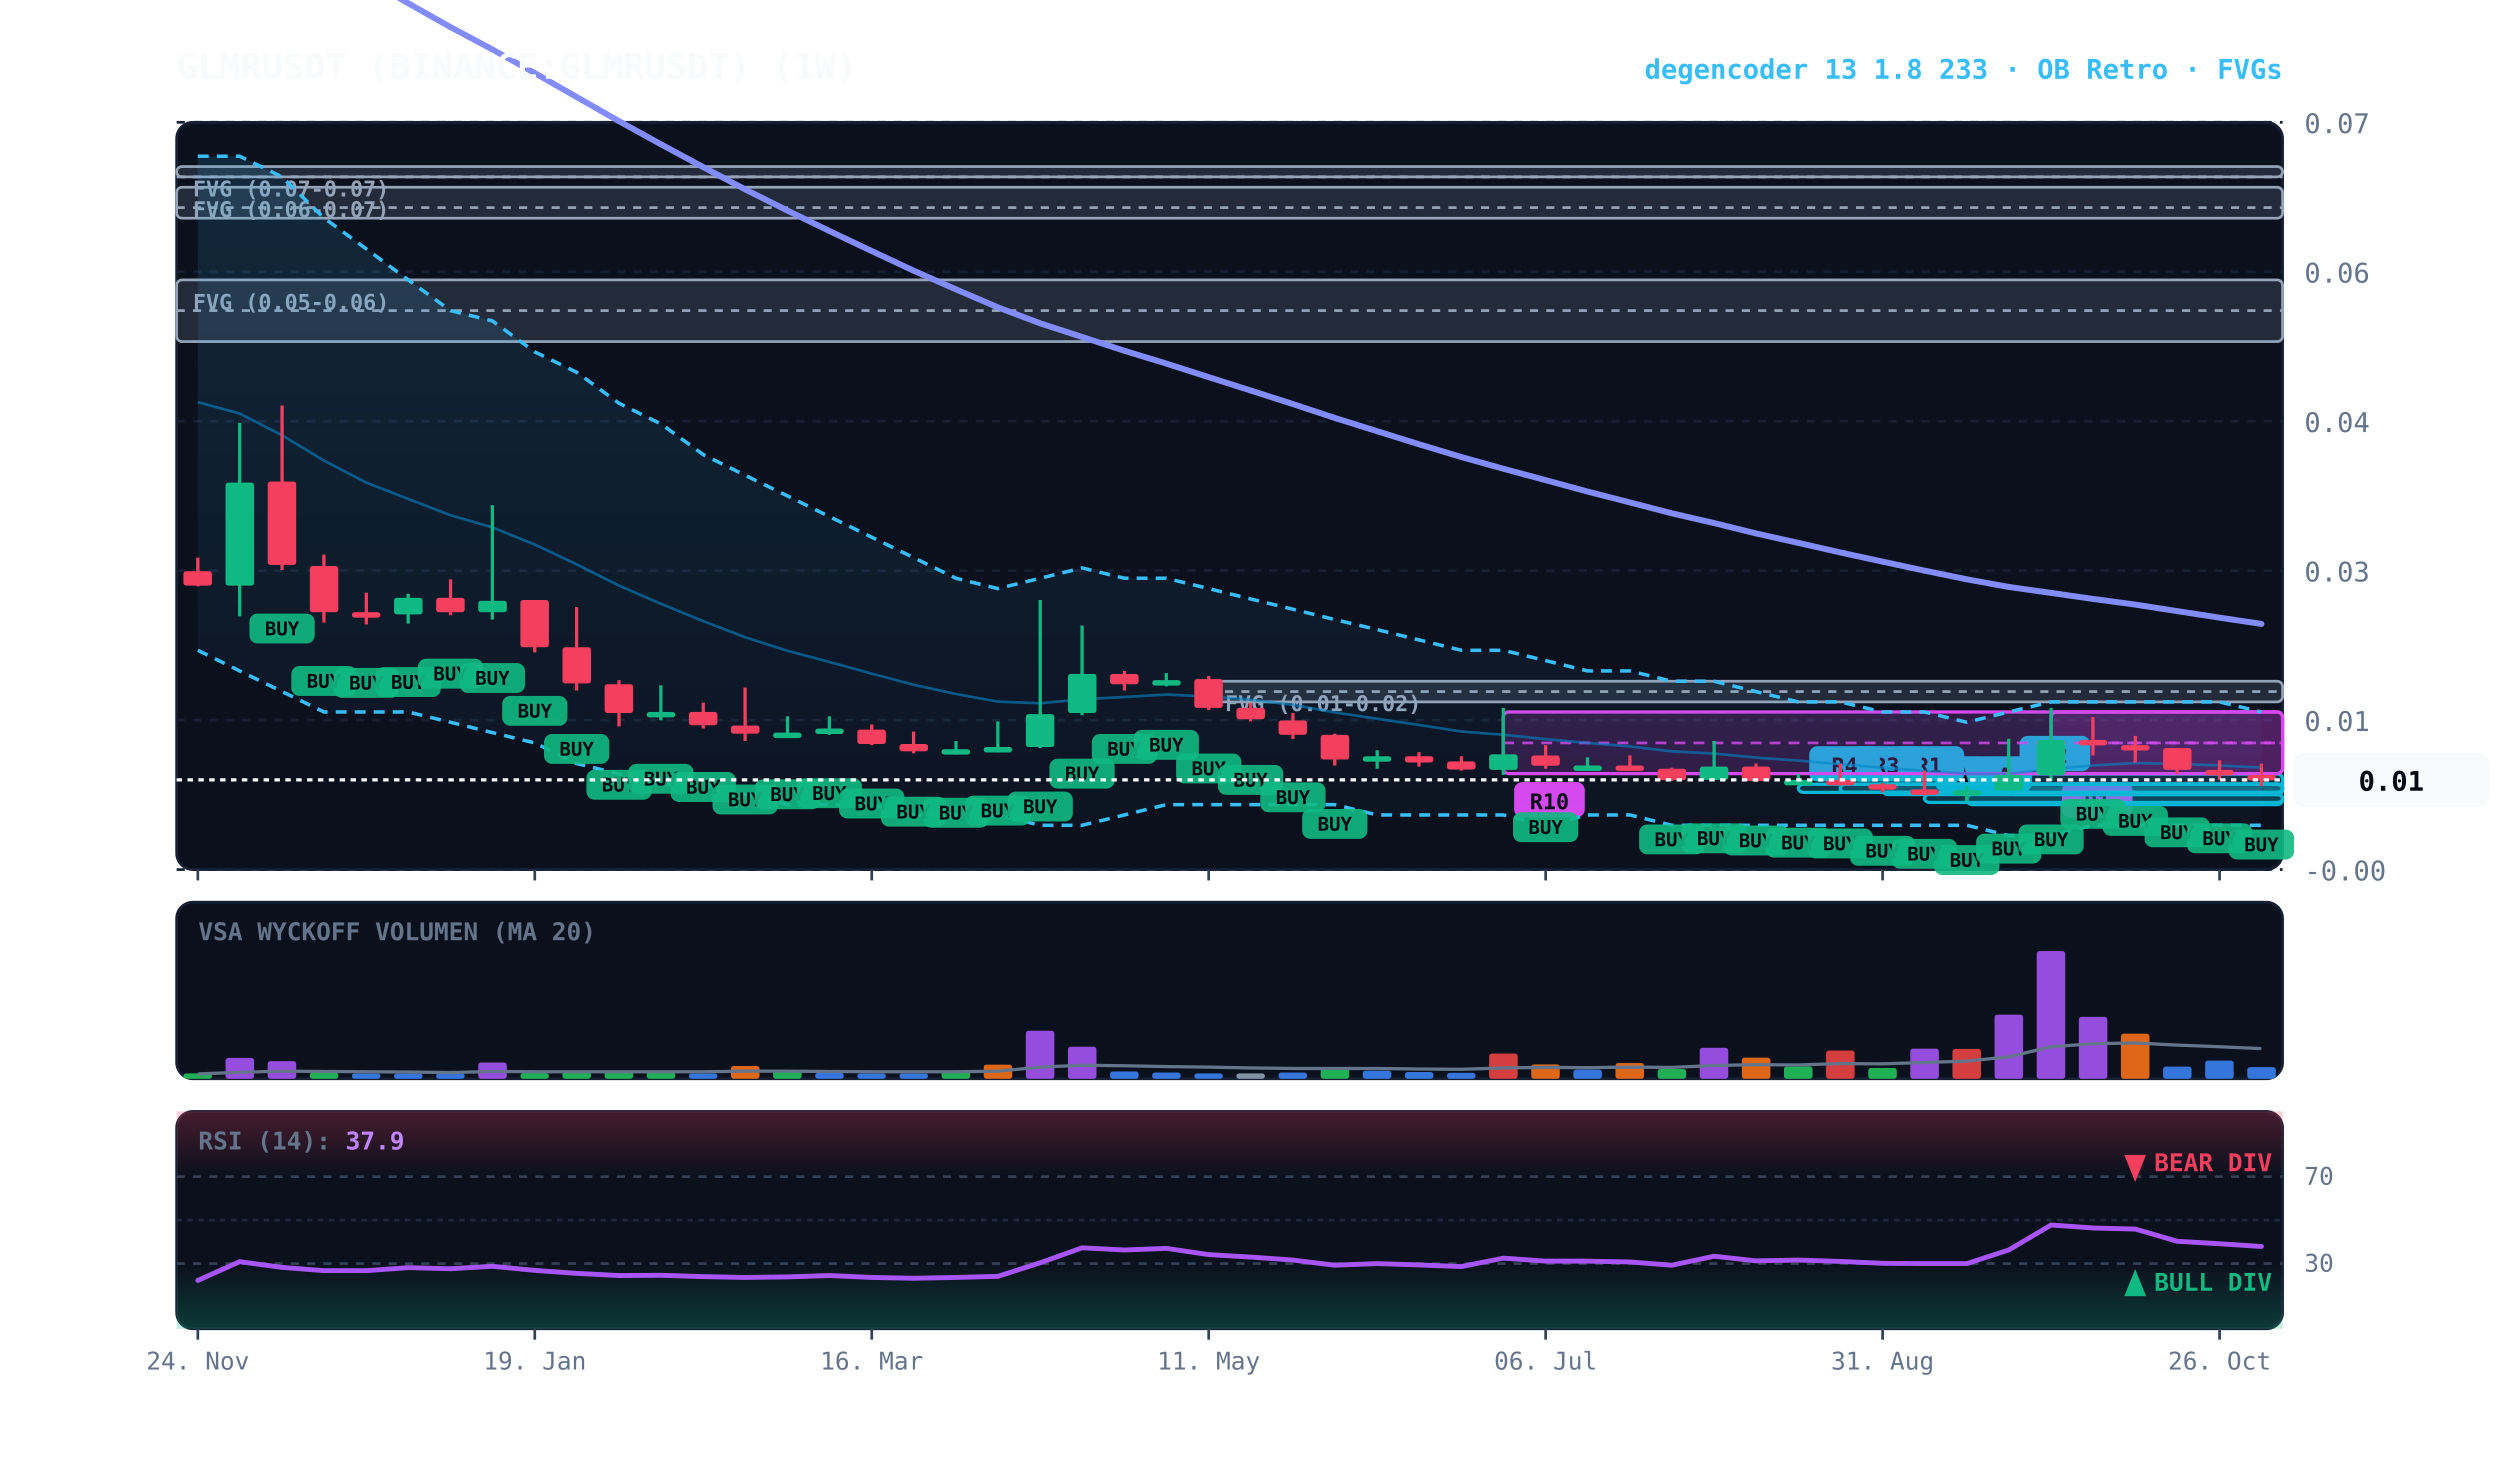
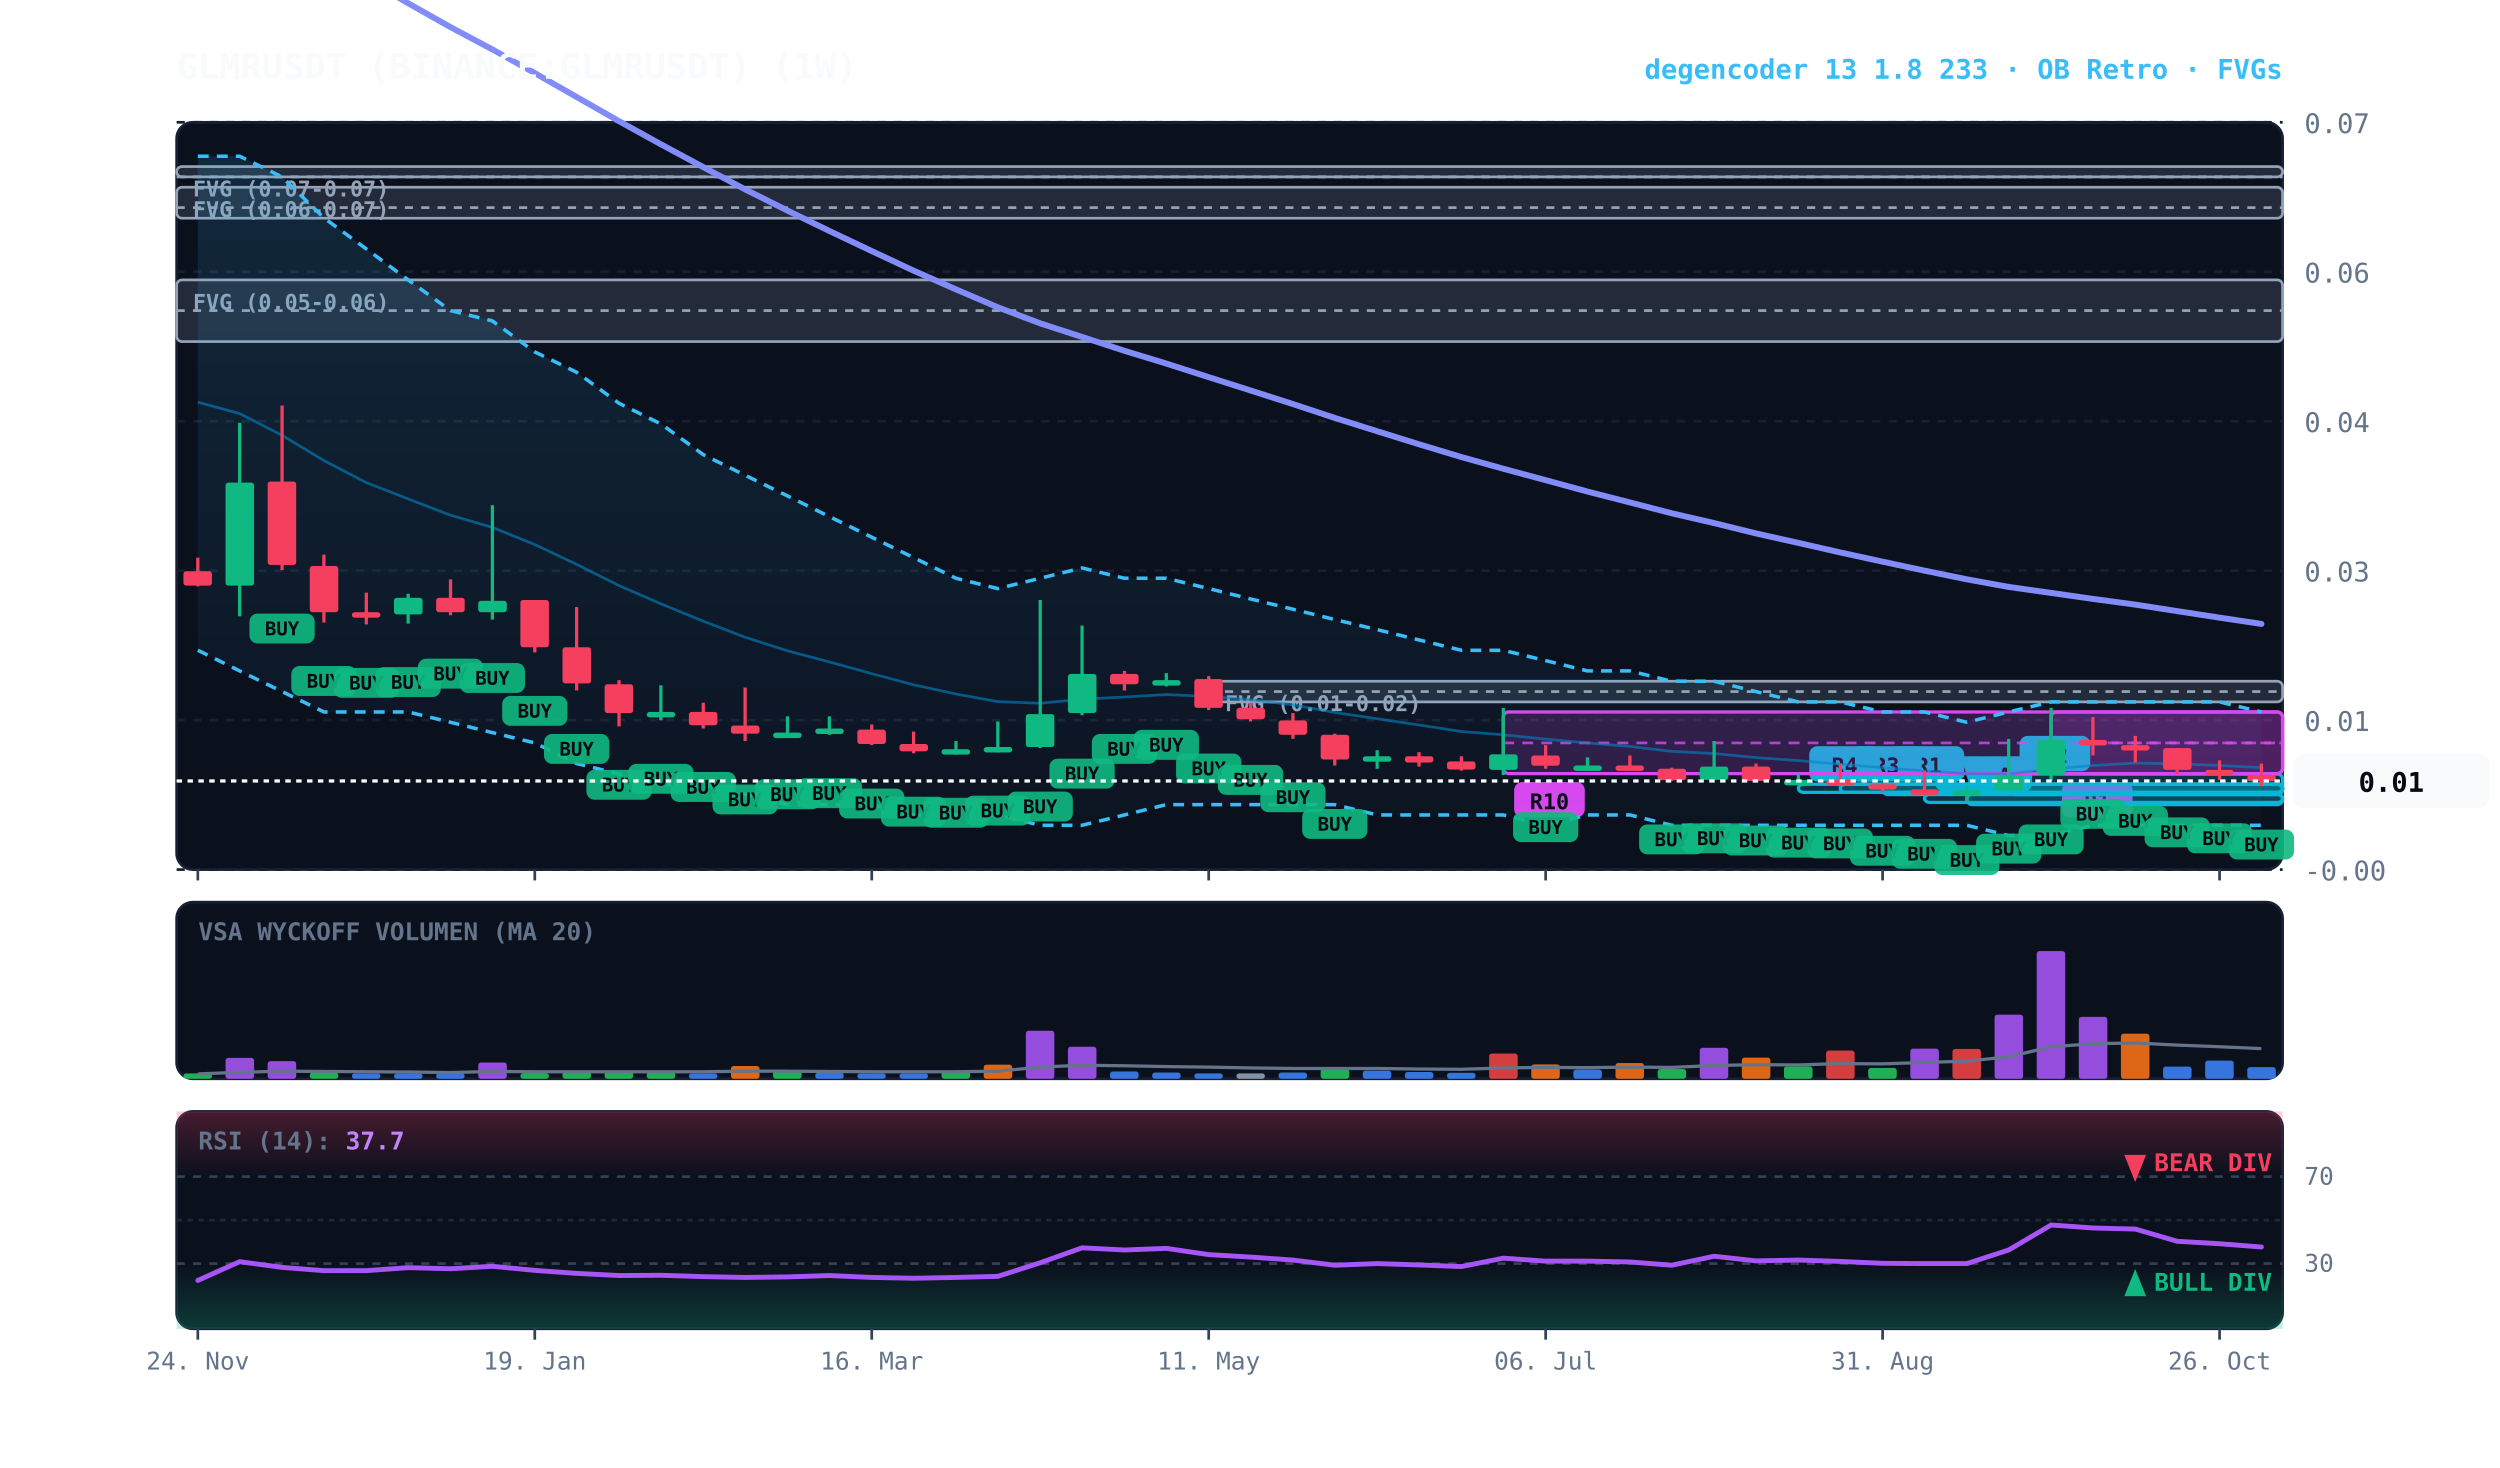
<svg xmlns="http://www.w3.org/2000/svg" viewBox="0 0 920 540" width="100%" height="100%" style="background:#070a13; font-family:'JetBrains Mono', monospace;">
  <defs>
    <linearGradient id="cloud-grad" x1="0%" y1="0%" x2="0%" y2="100%">
      <stop offset="0%" stop-color="#38bdf8" stop-opacity="0.14" />
      <stop offset="100%" stop-color="#38bdf8" stop-opacity="0.02" />
    </linearGradient>
    <linearGradient id="rsi-overbought" x1="0%" y1="0%" x2="0%" y2="100%">
      <stop offset="0%" stop-color="#f43f5e" stop-opacity="0.25" />
      <stop offset="100%" stop-color="#f43f5e" stop-opacity="0.0" />
    </linearGradient>
    <linearGradient id="rsi-oversold" x1="0%" y1="0%" x2="0%" y2="100%">
      <stop offset="0%" stop-color="#10b981" stop-opacity="0.0" />
      <stop offset="100%" stop-color="#10b981" stop-opacity="0.25" />
    </linearGradient>
  </defs>
  <rect x="65" y="45" width="775" height="275" fill="#0b101d" rx="6" stroke="#172033" stroke-width="1" />
  <rect x="65" y="332" width="775" height="65" fill="#0b101d" rx="6" stroke="#172033" stroke-width="1" />
  <rect x="65" y="409" width="775" height="80" fill="#0b101d" rx="6" stroke="#172033" stroke-width="1" />
  <line x1="65" y1="320.0" x2="840" y2="320.0" stroke="#172033" stroke-dasharray="3,3" stroke-width="1" />
  <text x="848" y="324.0" fill="#64748b" font-size="10" text-anchor="start">-0.00</text>
  <line x1="65" y1="265.0" x2="840" y2="265.0" stroke="#172033" stroke-dasharray="3,3" stroke-width="1" />
  <text x="848" y="269.0" fill="#64748b" font-size="10" text-anchor="start">0.01</text>
  <line x1="65" y1="210.0" x2="840" y2="210.0" stroke="#172033" stroke-dasharray="3,3" stroke-width="1" />
  <text x="848" y="214.0" fill="#64748b" font-size="10" text-anchor="start">0.03</text>
  <line x1="65" y1="155.0" x2="840" y2="155.0" stroke="#172033" stroke-dasharray="3,3" stroke-width="1" />
  <text x="848" y="159.0" fill="#64748b" font-size="10" text-anchor="start">0.04</text>
  <line x1="65" y1="100.0" x2="840" y2="100.0" stroke="#172033" stroke-dasharray="3,3" stroke-width="1" />
  <text x="848" y="104.0" fill="#64748b" font-size="10" text-anchor="start">0.06</text>
  <line x1="65" y1="45.0" x2="840" y2="45.0" stroke="#172033" stroke-dasharray="3,3" stroke-width="1" />
  <text x="848" y="49.0" fill="#64748b" font-size="10" text-anchor="start">0.07</text>
  <rect x="444.8" y="250.7" width="395.2" height="7.6" fill="rgba(148, 163, 184, 0.18)" stroke="#94a3b8" stroke-width="1" rx="2" />
  <line x1="444.8" y1="254.5" x2="840" y2="254.5" stroke="#94a3b8" stroke-dasharray="3,3" stroke-width="1" />
  <text x="450.8" y="261.7" fill="#94a3b8" font-size="8" font-weight="bold">FVG (0.01-0.02)</text>
  <rect x="65.0" y="103.0" width="775.0" height="22.7" fill="rgba(148, 163, 184, 0.18)" stroke="#94a3b8" stroke-width="1" rx="2" />
  <line x1="65.0" y1="114.3" x2="840" y2="114.3" stroke="#94a3b8" stroke-dasharray="3,3" stroke-width="1" />
  <text x="71.0" y="114.0" fill="#94a3b8" font-size="8" font-weight="bold">FVG (0.05-0.06)</text>
  <rect x="65.0" y="68.9" width="775.0" height="11.4" fill="rgba(148, 163, 184, 0.18)" stroke="#94a3b8" stroke-width="1" rx="2" />
  <line x1="65.0" y1="76.4" x2="840" y2="76.4" stroke="#94a3b8" stroke-dasharray="3,3" stroke-width="1" />
  <text x="71.0" y="79.9" fill="#94a3b8" font-size="8" font-weight="bold">FVG (0.06-0.07)</text>
  <rect x="65.0" y="61.3" width="775.0" height="3.8" fill="rgba(148, 163, 184, 0.18)" stroke="#94a3b8" stroke-width="1" rx="2" />
  <line x1="65.0" y1="65.1" x2="840" y2="65.1" stroke="#94a3b8" stroke-dasharray="3,3" stroke-width="1" />
  <text x="71.0" y="72.3" fill="#94a3b8" font-size="8" font-weight="bold">FVG (0.07-0.07)</text>
  <rect x="754.8" y="262.0" width="85.2" height="22.7" fill="rgba(217, 70, 239, 0.18)" stroke="#d946ef" stroke-width="1.2" rx="2" />
  <line x1="754.8" y1="273.4" x2="840" y2="273.4" stroke="#d946ef" stroke-dasharray="4,3" stroke-width="1.0" opacity="0.8" />
  <rect x="758.8" y="287.8" width="26" height="13" fill="#d946ef" rx="3" />
  <text x="771.8" y="297.8" fill="#070a13" font-size="8" font-weight="bold" text-anchor="middle">R1</text>
  <rect x="739.2" y="284.8" width="100.8" height="7.6" fill="rgba(6, 182, 212, 0.18)" stroke="#06b6d4" stroke-width="1.2" rx="2" />
  <line x1="739.2" y1="288.6" x2="840" y2="288.6" stroke="#06b6d4" stroke-dasharray="4,3" stroke-width="1.0" opacity="0.8" />
  <rect x="743.2" y="270.8" width="26" height="13" fill="#06b6d4" rx="3" />
  <text x="756.2" y="280.8" fill="#070a13" font-size="8" font-weight="bold" text-anchor="middle">R2</text>
  <rect x="723.8" y="292.3" width="116.2" height="3.8" fill="rgba(6, 182, 212, 0.18)" stroke="#06b6d4" stroke-width="1.2" rx="2" />
  <line x1="723.8" y1="292.3" x2="840" y2="292.3" stroke="#06b6d4" stroke-dasharray="4,3" stroke-width="1.0" opacity="0.8" />
  <rect x="727.8" y="278.3" width="20" height="13" fill="#06b6d4" rx="3" />
  <text x="737.8" y="288.3" fill="#070a13" font-size="8" font-weight="bold" text-anchor="middle">A</text>
  <rect x="708.2" y="292.3" width="131.8" height="3.0" fill="rgba(6, 182, 212, 0.18)" stroke="#06b6d4" stroke-width="1.2" rx="2" />
  <line x1="708.2" y1="292.3" x2="840" y2="292.3" stroke="#06b6d4" stroke-dasharray="4,3" stroke-width="1.0" opacity="0.8" />
  <rect x="712.2" y="278.3" width="20" height="13" fill="#06b6d4" rx="3" />
  <text x="722.2" y="288.3" fill="#070a13" font-size="8" font-weight="bold" text-anchor="middle">A</text>
  <rect x="692.8" y="288.6" width="147.2" height="3.8" fill="rgba(6, 182, 212, 0.18)" stroke="#06b6d4" stroke-width="1.2" rx="2" />
  <line x1="692.8" y1="288.6" x2="840" y2="288.6" stroke="#06b6d4" stroke-dasharray="4,3" stroke-width="1.0" opacity="0.8" />
  <rect x="696.8" y="274.6" width="26" height="13" fill="#06b6d4" rx="3" />
  <text x="709.8" y="284.6" fill="#070a13" font-size="8" font-weight="bold" text-anchor="middle">R1</text>
  <rect x="677.2" y="288.6" width="162.8" height="3.0" fill="rgba(6, 182, 212, 0.18)" stroke="#06b6d4" stroke-width="1.2" rx="2" />
  <line x1="677.2" y1="288.6" x2="840" y2="288.6" stroke="#06b6d4" stroke-dasharray="4,3" stroke-width="1.0" opacity="0.8" />
  <rect x="681.2" y="274.6" width="26" height="13" fill="#06b6d4" rx="3" />
  <text x="694.2" y="284.6" fill="#070a13" font-size="8" font-weight="bold" text-anchor="middle">R3</text>
  <rect x="661.8" y="288.6" width="178.2" height="3.0" fill="rgba(6, 182, 212, 0.18)" stroke="#06b6d4" stroke-width="1.2" rx="2" />
  <line x1="661.8" y1="288.6" x2="840" y2="288.6" stroke="#06b6d4" stroke-dasharray="4,3" stroke-width="1.0" opacity="0.8" />
  <rect x="665.8" y="274.6" width="26" height="13" fill="#06b6d4" rx="3" />
  <text x="678.8" y="284.6" fill="#070a13" font-size="8" font-weight="bold" text-anchor="middle">R4</text>
  <rect x="553.2" y="262.0" width="286.8" height="22.7" fill="rgba(217, 70, 239, 0.18)" stroke="#d946ef" stroke-width="1.2" rx="2" />
  <line x1="553.2" y1="273.4" x2="840" y2="273.4" stroke="#d946ef" stroke-dasharray="4,3" stroke-width="1.0" opacity="0.8" />
  <rect x="557.2" y="287.8" width="26" height="13" fill="#d946ef" rx="3" />
  <text x="570.2" y="297.8" fill="#070a13" font-size="8" font-weight="bold" text-anchor="middle">R10</text>
  <polygon points="72.8,57.5 88.2,57.5 103.8,65.1 119.2,80.2 134.8,91.6 150.2,103.0 165.8,114.3 181.2,118.1 196.8,129.5 212.2,137.0 227.8,148.4 243.2,156.0 258.8,167.3 274.2,174.9 289.8,182.5 305.2,190.1 320.8,197.7 336.2,205.2 351.8,212.8 367.2,216.6 382.8,212.8 398.2,209.0 413.8,212.8 429.2,212.8 444.8,216.6 460.2,220.4 475.8,224.2 491.2,228.0 506.8,231.7 522.2,235.5 537.8,239.3 553.2,239.3 568.8,243.1 584.2,246.9 599.8,246.9 615.2,250.7 630.8,250.7 646.2,254.5 661.8,258.3 677.2,258.3 692.8,262.0 708.2,262.0 723.8,265.8 739.2,262.0 754.8,258.3 770.2,258.3 785.8,258.3 801.2,258.3 816.8,258.3 832.2,262.0 832.2,303.7 816.8,303.7 801.2,303.7 785.8,303.7 770.2,303.7 754.8,307.5 739.2,307.5 723.8,303.7 708.2,303.7 692.8,303.7 677.2,303.7 661.8,303.7 646.2,303.7 630.8,303.7 615.2,303.7 599.8,299.9 584.2,299.9 568.8,303.7 553.2,299.9 537.8,299.9 522.2,299.9 506.8,299.9 491.2,296.1 475.8,296.1 460.2,296.1 444.8,296.1 429.2,296.1 413.8,299.9 398.2,303.7 382.8,303.7 367.2,299.9 351.8,299.9 336.2,299.9 320.8,296.1 305.2,296.1 289.8,296.1 274.2,292.3 258.8,288.6 243.2,288.6 227.8,284.8 212.2,281.0 196.8,273.4 181.2,269.6 165.8,265.8 150.2,262.0 134.8,262.0 119.2,262.0 103.8,254.5 88.2,246.9 72.8,239.3" fill="url(#cloud-grad)" />
  <polyline points="72.8,57.5 88.2,57.5 103.8,65.1 119.2,80.2 134.8,91.6 150.2,103.0 165.8,114.3 181.2,118.1 196.8,129.5 212.2,137.0 227.8,148.4 243.2,156.0 258.8,167.3 274.2,174.9 289.8,182.5 305.2,190.1 320.8,197.7 336.2,205.2 351.8,212.8 367.2,216.6 382.8,212.8 398.2,209.0 413.8,212.8 429.2,212.8 444.8,216.6 460.2,220.4 475.8,224.2 491.2,228.0 506.8,231.7 522.2,235.5 537.8,239.3 553.2,239.3 568.8,243.1 584.2,246.9 599.8,246.9 615.2,250.7 630.8,250.7 646.2,254.5 661.8,258.3 677.2,258.3 692.8,262.0 708.2,262.0 723.8,265.8 739.2,262.0 754.8,258.3 770.2,258.3 785.8,258.3 801.2,258.3 816.8,258.3 832.2,262.0" fill="none" stroke="#38bdf8" stroke-width="1.3" stroke-dasharray="4,3" />
  <polyline points="72.8,239.3 88.2,246.9 103.8,254.5 119.2,262.0 134.8,262.0 150.2,262.0 165.8,265.8 181.2,269.6 196.8,273.4 212.2,281.0 227.8,284.8 243.2,288.6 258.8,288.6 274.2,292.3 289.8,296.1 305.2,296.1 320.8,296.1 336.2,299.9 351.8,299.9 367.2,299.9 382.8,303.7 398.2,303.7 413.8,299.9 429.2,296.1 444.8,296.1 460.2,296.1 475.8,296.1 491.2,296.1 506.8,299.9 522.2,299.9 537.8,299.9 553.2,299.9 568.8,303.7 584.2,299.9 599.8,299.9 615.2,303.7 630.8,303.7 646.2,303.7 661.8,303.7 677.2,303.7 692.8,303.7 708.2,303.7 723.8,303.7 739.2,307.5 754.8,307.5 770.2,303.7 785.8,303.7 801.2,303.7 816.8,303.7 832.2,303.7" fill="none" stroke="#38bdf8" stroke-width="1.3" stroke-dasharray="4,3" />
  <polyline points="72.8,148.0 88.2,152.2 103.8,160.2 119.2,169.5 134.8,177.6 150.2,183.6 165.8,189.6 181.2,194.1 196.8,200.4 212.2,207.7 227.8,215.5 243.2,222.2 258.8,228.6 274.2,234.5 289.8,239.5 305.2,243.6 320.8,247.9 336.2,252.0 351.8,255.4 367.2,258.2 382.8,258.8 398.2,257.3 413.8,256.5 429.2,255.6 444.8,256.3 460.2,257.5 475.8,259.4 491.2,262.2 506.8,264.5 522.2,266.8 537.8,269.2 553.2,270.4 568.8,272.0 584.2,273.4 599.8,274.7 615.2,276.5 630.8,277.3 646.2,278.8 661.8,279.9 677.2,281.2 692.8,282.5 708.2,283.7 723.8,284.7 739.2,284.8 754.8,283.0 770.2,281.7 785.8,280.8 801.2,281.1 816.8,281.7 832.2,282.5" fill="none" stroke="#0284c7" stroke-width="1.0" stroke-opacity="0.6" />
  <polyline points="72.8,-45.5 88.2,-36.8 103.8,-27.2 119.2,-17.3 134.8,-7.8 150.2,1.2 165.8,10.0 181.2,18.2 196.8,26.9 212.2,35.7 227.8,44.6 243.2,53.1 258.8,61.5 274.2,69.7 289.8,77.5 305.2,85.0 320.8,92.4 336.2,99.6 351.8,106.5 367.2,113.1 382.8,119.0 398.2,124.0 413.8,129.1 429.2,133.8 444.8,138.8 460.2,143.7 475.8,148.7 491.2,153.8 506.8,158.7 522.2,163.5 537.8,168.2 553.2,172.5 568.8,176.7 584.2,180.9 599.8,184.9 615.2,188.9 630.8,192.5 646.2,196.3 661.8,199.8 677.2,203.3 692.8,206.7 708.2,210.0 723.8,213.2 739.2,216.0 754.8,218.2 770.2,220.4 785.8,222.5 801.2,224.9 816.8,227.3 832.2,229.6" fill="none" stroke="#818cf8" stroke-width="2.2" stroke-linecap="round" />
  <line x1="72.8" y1="205.2" x2="72.8" y2="215.8" stroke="#f43f5e" stroke-width="1.2" />
  <rect x="67.5" y="210.2" width="10.5" height="5.3" fill="#f43f5e" rx="1" />
  <line x1="88.2" y1="155.6" x2="88.2" y2="226.8" stroke="#10b981" stroke-width="1.2" />
  <rect x="83.0" y="177.6" width="10.5" height="37.9" fill="#10b981" rx="1" />
  <line x1="103.8" y1="149.2" x2="103.8" y2="209.8" stroke="#f43f5e" stroke-width="1.2" />
  <rect x="98.5" y="177.2" width="10.5" height="30.7" fill="#f43f5e" rx="1" />
  <rect x="91.8" y="225.8" width="24" height="11" fill="#10b981" rx="3" opacity="0.9" />
  <text x="103.8" y="233.8" fill="#070a13" font-size="7" font-weight="bold" text-anchor="middle">BUY</text>
  <line x1="119.2" y1="204.1" x2="119.2" y2="229.1" stroke="#f43f5e" stroke-width="1.2" />
  <rect x="114.0" y="208.3" width="10.5" height="17.0" fill="#f43f5e" rx="1" />
  <rect x="107.2" y="245.1" width="24" height="11" fill="#10b981" rx="3" opacity="0.9" />
  <text x="119.2" y="253.1" fill="#070a13" font-size="7" font-weight="bold" text-anchor="middle">BUY</text>
  <line x1="134.8" y1="218.1" x2="134.8" y2="229.8" stroke="#f43f5e" stroke-width="1.2" />
  <rect x="129.5" y="225.3" width="10.5" height="2.0" fill="#f43f5e" rx="1" />
  <rect x="122.8" y="245.8" width="24" height="11" fill="#10b981" rx="3" opacity="0.9" />
  <text x="134.8" y="253.8" fill="#070a13" font-size="7" font-weight="bold" text-anchor="middle">BUY</text>
  <line x1="150.2" y1="218.5" x2="150.2" y2="229.5" stroke="#10b981" stroke-width="1.2" />
  <rect x="145.0" y="220.0" width="10.5" height="6.1" fill="#10b981" rx="1" />
  <rect x="138.2" y="245.5" width="24" height="11" fill="#10b981" rx="3" opacity="0.9" />
  <text x="150.2" y="253.5" fill="#070a13" font-size="7" font-weight="bold" text-anchor="middle">BUY</text>
  <line x1="165.8" y1="213.2" x2="165.8" y2="226.4" stroke="#f43f5e" stroke-width="1.2" />
  <rect x="160.5" y="220.0" width="10.5" height="5.3" fill="#f43f5e" rx="1" />
  <rect x="153.8" y="242.4" width="24" height="11" fill="#10b981" rx="3" opacity="0.9" />
  <text x="165.8" y="250.4" fill="#070a13" font-size="7" font-weight="bold" text-anchor="middle">BUY</text>
  <line x1="181.2" y1="185.9" x2="181.2" y2="228.0" stroke="#10b981" stroke-width="1.2" />
  <rect x="176.0" y="221.1" width="10.5" height="4.2" fill="#10b981" rx="1" />
  <rect x="169.2" y="244.0" width="24" height="11" fill="#10b981" rx="3" opacity="0.9" />
  <text x="181.2" y="252.0" fill="#070a13" font-size="7" font-weight="bold" text-anchor="middle">BUY</text>
  <line x1="196.8" y1="220.8" x2="196.8" y2="240.1" stroke="#f43f5e" stroke-width="1.2" />
  <rect x="191.5" y="220.8" width="10.5" height="17.4" fill="#f43f5e" rx="1" />
  <rect x="184.8" y="256.1" width="24" height="11" fill="#10b981" rx="3" opacity="0.9" />
  <text x="196.8" y="264.1" fill="#070a13" font-size="7" font-weight="bold" text-anchor="middle">BUY</text>
  <line x1="212.2" y1="223.4" x2="212.2" y2="254.1" stroke="#f43f5e" stroke-width="1.2" />
  <rect x="207.0" y="238.2" width="10.5" height="13.3" fill="#f43f5e" rx="1" />
  <rect x="200.2" y="270.1" width="24" height="11" fill="#10b981" rx="3" opacity="0.9" />
  <text x="212.2" y="278.1" fill="#070a13" font-size="7" font-weight="bold" text-anchor="middle">BUY</text>
  <line x1="227.8" y1="250.3" x2="227.8" y2="267.3" stroke="#f43f5e" stroke-width="1.2" />
  <rect x="222.5" y="251.8" width="10.5" height="10.6" fill="#f43f5e" rx="1" />
  <rect x="215.8" y="283.3" width="24" height="11" fill="#10b981" rx="3" opacity="0.9" />
  <text x="227.8" y="291.3" fill="#070a13" font-size="7" font-weight="bold" text-anchor="middle">BUY</text>
  <line x1="243.2" y1="252.2" x2="243.2" y2="265.1" stroke="#10b981" stroke-width="1.2" />
  <rect x="238.0" y="262.0" width="10.5" height="2.0" fill="#10b981" rx="1" />
  <rect x="231.2" y="281.1" width="24" height="11" fill="#10b981" rx="3" opacity="0.9" />
  <text x="243.2" y="289.1" fill="#070a13" font-size="7" font-weight="bold" text-anchor="middle">BUY</text>
  <line x1="258.8" y1="258.6" x2="258.8" y2="268.1" stroke="#f43f5e" stroke-width="1.2" />
  <rect x="253.5" y="262.0" width="10.5" height="4.9" fill="#f43f5e" rx="1" />
  <rect x="246.8" y="284.1" width="24" height="11" fill="#10b981" rx="3" opacity="0.9" />
  <text x="258.8" y="292.1" fill="#070a13" font-size="7" font-weight="bold" text-anchor="middle">BUY</text>
  <line x1="274.2" y1="253.0" x2="274.2" y2="272.7" stroke="#f43f5e" stroke-width="1.2" />
  <rect x="269.0" y="267.0" width="10.5" height="3.0" fill="#f43f5e" rx="1" />
  <rect x="262.2" y="288.7" width="24" height="11" fill="#10b981" rx="3" opacity="0.9" />
  <text x="274.2" y="296.7" fill="#070a13" font-size="7" font-weight="bold" text-anchor="middle">BUY</text>
  <line x1="289.8" y1="263.6" x2="289.8" y2="270.8" stroke="#10b981" stroke-width="1.2" />
  <rect x="284.5" y="269.6" width="10.5" height="2.0" fill="#10b981" rx="1" />
  <rect x="277.8" y="286.8" width="24" height="11" fill="#10b981" rx="3" opacity="0.9" />
  <text x="289.8" y="294.8" fill="#070a13" font-size="7" font-weight="bold" text-anchor="middle">BUY</text>
  <line x1="305.2" y1="263.6" x2="305.2" y2="270.4" stroke="#10b981" stroke-width="1.2" />
  <rect x="300.0" y="268.1" width="10.5" height="2.0" fill="#10b981" rx="1" />
  <rect x="293.2" y="286.4" width="24" height="11" fill="#10b981" rx="3" opacity="0.9" />
  <text x="305.2" y="294.4" fill="#070a13" font-size="7" font-weight="bold" text-anchor="middle">BUY</text>
  <line x1="320.8" y1="266.6" x2="320.8" y2="274.2" stroke="#f43f5e" stroke-width="1.2" />
  <rect x="315.5" y="268.5" width="10.5" height="5.3" fill="#f43f5e" rx="1" />
  <rect x="308.8" y="290.2" width="24" height="11" fill="#10b981" rx="3" opacity="0.9" />
  <text x="320.8" y="298.2" fill="#070a13" font-size="7" font-weight="bold" text-anchor="middle">BUY</text>
  <line x1="336.2" y1="269.2" x2="336.2" y2="277.2" stroke="#f43f5e" stroke-width="1.2" />
  <rect x="331.0" y="273.8" width="10.5" height="2.7" fill="#f43f5e" rx="1" />
  <rect x="324.2" y="293.2" width="24" height="11" fill="#10b981" rx="3" opacity="0.9" />
  <text x="336.2" y="301.2" fill="#070a13" font-size="7" font-weight="bold" text-anchor="middle">BUY</text>
  <line x1="351.8" y1="272.7" x2="351.8" y2="277.6" stroke="#10b981" stroke-width="1.2" />
  <rect x="346.5" y="275.7" width="10.5" height="2.0" fill="#10b981" rx="1" />
  <rect x="339.8" y="293.6" width="24" height="11" fill="#10b981" rx="3" opacity="0.9" />
  <text x="351.8" y="301.6" fill="#070a13" font-size="7" font-weight="bold" text-anchor="middle">BUY</text>
  <line x1="367.2" y1="265.5" x2="367.2" y2="276.8" stroke="#10b981" stroke-width="1.2" />
  <rect x="362.0" y="274.9" width="10.5" height="2.0" fill="#10b981" rx="1" />
  <rect x="355.2" y="292.8" width="24" height="11" fill="#10b981" rx="3" opacity="0.9" />
  <text x="367.2" y="300.8" fill="#070a13" font-size="7" font-weight="bold" text-anchor="middle">BUY</text>
  <line x1="382.8" y1="220.8" x2="382.8" y2="275.3" stroke="#10b981" stroke-width="1.2" />
  <rect x="377.5" y="262.8" width="10.5" height="12.1" fill="#10b981" rx="1" />
  <rect x="370.8" y="291.3" width="24" height="11" fill="#10b981" rx="3" opacity="0.9" />
  <text x="382.8" y="299.3" fill="#070a13" font-size="7" font-weight="bold" text-anchor="middle">BUY</text>
  <line x1="398.2" y1="230.2" x2="398.2" y2="263.2" stroke="#10b981" stroke-width="1.2" />
  <rect x="393.0" y="248.0" width="10.5" height="14.4" fill="#10b981" rx="1" />
  <rect x="386.2" y="279.2" width="24" height="11" fill="#10b981" rx="3" opacity="0.9" />
  <text x="398.2" y="287.2" fill="#070a13" font-size="7" font-weight="bold" text-anchor="middle">BUY</text>
  <line x1="413.8" y1="246.9" x2="413.8" y2="254.1" stroke="#f43f5e" stroke-width="1.2" />
  <rect x="408.5" y="248.0" width="10.5" height="3.8" fill="#f43f5e" rx="1" />
  <rect x="401.8" y="270.1" width="24" height="11" fill="#10b981" rx="3" opacity="0.9" />
  <text x="413.8" y="278.1" fill="#070a13" font-size="7" font-weight="bold" text-anchor="middle">BUY</text>
  <line x1="429.2" y1="247.7" x2="429.2" y2="252.6" stroke="#10b981" stroke-width="1.2" />
  <rect x="424.0" y="250.3" width="10.5" height="2.0" fill="#10b981" rx="1" />
  <rect x="417.2" y="268.6" width="24" height="11" fill="#10b981" rx="3" opacity="0.9" />
  <text x="429.2" y="276.6" fill="#070a13" font-size="7" font-weight="bold" text-anchor="middle">BUY</text>
  <line x1="444.8" y1="248.8" x2="444.8" y2="261.3" stroke="#f43f5e" stroke-width="1.2" />
  <rect x="439.5" y="249.9" width="10.5" height="10.6" fill="#f43f5e" rx="1" />
  <rect x="432.8" y="277.3" width="24" height="11" fill="#10b981" rx="3" opacity="0.9" />
  <text x="444.8" y="285.3" fill="#070a13" font-size="7" font-weight="bold" text-anchor="middle">BUY</text>
  <line x1="460.2" y1="258.6" x2="460.2" y2="265.5" stroke="#f43f5e" stroke-width="1.2" />
  <rect x="455.0" y="260.5" width="10.5" height="4.2" fill="#f43f5e" rx="1" />
  <rect x="448.2" y="281.5" width="24" height="11" fill="#10b981" rx="3" opacity="0.9" />
  <text x="460.2" y="289.5" fill="#070a13" font-size="7" font-weight="bold" text-anchor="middle">BUY</text>
  <line x1="475.8" y1="262.4" x2="475.8" y2="271.9" stroke="#f43f5e" stroke-width="1.2" />
  <rect x="470.5" y="265.1" width="10.5" height="5.3" fill="#f43f5e" rx="1" />
  <rect x="463.8" y="287.9" width="24" height="11" fill="#10b981" rx="3" opacity="0.9" />
  <text x="475.8" y="295.9" fill="#070a13" font-size="7" font-weight="bold" text-anchor="middle">BUY</text>
  <line x1="491.2" y1="270.0" x2="491.2" y2="281.7" stroke="#f43f5e" stroke-width="1.2" />
  <rect x="486.0" y="270.4" width="10.5" height="9.1" fill="#f43f5e" rx="1" />
  <rect x="479.2" y="297.7" width="24" height="11" fill="#10b981" rx="3" opacity="0.9" />
  <text x="491.2" y="305.7" fill="#070a13" font-size="7" font-weight="bold" text-anchor="middle">BUY</text>
  <line x1="506.8" y1="276.1" x2="506.8" y2="282.9" stroke="#10b981" stroke-width="1.2" />
  <rect x="501.5" y="278.3" width="10.5" height="2.0" fill="#10b981" rx="1" />
  <line x1="522.2" y1="276.8" x2="522.2" y2="282.1" stroke="#f43f5e" stroke-width="1.2" />
  <rect x="517.0" y="278.3" width="10.5" height="2.3" fill="#f43f5e" rx="1" />
  <line x1="537.8" y1="278.3" x2="537.8" y2="283.6" stroke="#f43f5e" stroke-width="1.2" />
  <rect x="532.5" y="280.2" width="10.5" height="3.0" fill="#f43f5e" rx="1" />
  <line x1="553.2" y1="260.5" x2="553.2" y2="285.2" stroke="#10b981" stroke-width="1.2" />
  <rect x="548.0" y="277.6" width="10.5" height="5.7" fill="#10b981" rx="1" />
  <line x1="568.8" y1="274.2" x2="568.8" y2="282.9" stroke="#f43f5e" stroke-width="1.2" />
  <rect x="563.5" y="278.0" width="10.5" height="3.8" fill="#f43f5e" rx="1" />
  <rect x="556.8" y="298.9" width="24" height="11" fill="#10b981" rx="3" opacity="0.9" />
  <text x="568.8" y="306.9" fill="#070a13" font-size="7" font-weight="bold" text-anchor="middle">BUY</text>
  <line x1="584.2" y1="278.7" x2="584.2" y2="282.9" stroke="#10b981" stroke-width="1.2" />
  <rect x="579.0" y="281.7" width="10.5" height="2.0" fill="#10b981" rx="1" />
  <line x1="599.8" y1="278.0" x2="599.8" y2="283.6" stroke="#f43f5e" stroke-width="1.2" />
  <rect x="594.5" y="281.7" width="10.5" height="2.0" fill="#f43f5e" rx="1" />
  <line x1="615.2" y1="282.5" x2="615.2" y2="287.4" stroke="#f43f5e" stroke-width="1.2" />
  <rect x="610.0" y="282.9" width="10.5" height="4.2" fill="#f43f5e" rx="1" />
  <rect x="603.2" y="303.4" width="24" height="11" fill="#10b981" rx="3" opacity="0.9" />
  <text x="615.2" y="311.4" fill="#070a13" font-size="7" font-weight="bold" text-anchor="middle">BUY</text>
  <line x1="630.8" y1="272.7" x2="630.8" y2="287.0" stroke="#10b981" stroke-width="1.2" />
  <rect x="625.5" y="282.1" width="10.5" height="4.9" fill="#10b981" rx="1" />
  <rect x="618.8" y="303.0" width="24" height="11" fill="#10b981" rx="3" opacity="0.9" />
  <text x="630.8" y="311.0" fill="#070a13" font-size="7" font-weight="bold" text-anchor="middle">BUY</text>
  <line x1="646.2" y1="281.0" x2="646.2" y2="287.8" stroke="#f43f5e" stroke-width="1.2" />
  <rect x="641.0" y="282.1" width="10.5" height="5.3" fill="#f43f5e" rx="1" />
  <rect x="634.2" y="303.8" width="24" height="11" fill="#10b981" rx="3" opacity="0.9" />
  <text x="646.2" y="311.8" fill="#070a13" font-size="7" font-weight="bold" text-anchor="middle">BUY</text>
  <line x1="661.8" y1="284.8" x2="661.8" y2="288.6" stroke="#10b981" stroke-width="1.2" />
  <rect x="656.5" y="287.0" width="10.5" height="2.0" fill="#10b981" rx="1" />
  <rect x="649.8" y="304.6" width="24" height="11" fill="#10b981" rx="3" opacity="0.9" />
  <text x="661.8" y="312.6" fill="#070a13" font-size="7" font-weight="bold" text-anchor="middle">BUY</text>
  <line x1="677.2" y1="281.0" x2="677.2" y2="288.9" stroke="#f43f5e" stroke-width="1.2" />
  <rect x="672.0" y="287.0" width="10.5" height="2.0" fill="#f43f5e" rx="1" />
  <rect x="665.2" y="304.9" width="24" height="11" fill="#10b981" rx="3" opacity="0.9" />
  <text x="677.2" y="312.9" fill="#070a13" font-size="7" font-weight="bold" text-anchor="middle">BUY</text>
  <line x1="692.8" y1="288.2" x2="692.8" y2="291.6" stroke="#f43f5e" stroke-width="1.2" />
  <rect x="687.5" y="288.6" width="10.5" height="2.0" fill="#f43f5e" rx="1" />
  <rect x="680.8" y="307.6" width="24" height="11" fill="#10b981" rx="3" opacity="0.9" />
  <text x="692.8" y="315.6" fill="#070a13" font-size="7" font-weight="bold" text-anchor="middle">BUY</text>
  <line x1="708.2" y1="283.6" x2="708.2" y2="292.7" stroke="#f43f5e" stroke-width="1.2" />
  <rect x="703.0" y="290.5" width="10.5" height="2.0" fill="#f43f5e" rx="1" />
  <rect x="696.2" y="308.7" width="24" height="11" fill="#10b981" rx="3" opacity="0.9" />
  <text x="708.2" y="316.7" fill="#070a13" font-size="7" font-weight="bold" text-anchor="middle">BUY</text>
  <line x1="723.8" y1="289.3" x2="723.8" y2="295.0" stroke="#10b981" stroke-width="1.2" />
  <rect x="718.5" y="290.8" width="10.5" height="2.0" fill="#10b981" rx="1" />
  <rect x="711.8" y="311.0" width="24" height="11" fill="#10b981" rx="3" opacity="0.9" />
  <text x="723.8" y="319.0" fill="#070a13" font-size="7" font-weight="bold" text-anchor="middle">BUY</text>
  <line x1="739.2" y1="271.9" x2="739.2" y2="290.8" stroke="#10b981" stroke-width="1.2" />
  <rect x="734.0" y="285.2" width="10.5" height="5.7" fill="#10b981" rx="1" />
  <rect x="727.2" y="306.8" width="24" height="11" fill="#10b981" rx="3" opacity="0.9" />
  <text x="739.2" y="314.8" fill="#070a13" font-size="7" font-weight="bold" text-anchor="middle">BUY</text>
  <line x1="754.8" y1="260.5" x2="754.8" y2="287.4" stroke="#10b981" stroke-width="1.2" />
  <rect x="749.5" y="272.3" width="10.5" height="12.9" fill="#10b981" rx="1" />
  <rect x="742.8" y="303.4" width="24" height="11" fill="#10b981" rx="3" opacity="0.9" />
  <text x="754.8" y="311.4" fill="#070a13" font-size="7" font-weight="bold" text-anchor="middle">BUY</text>
  <line x1="770.2" y1="263.9" x2="770.2" y2="278.0" stroke="#f43f5e" stroke-width="1.2" />
  <rect x="765.0" y="272.3" width="10.5" height="2.0" fill="#f43f5e" rx="1" />
  <rect x="758.2" y="294.0" width="24" height="11" fill="#10b981" rx="3" opacity="0.9" />
  <text x="770.2" y="302.0" fill="#070a13" font-size="7" font-weight="bold" text-anchor="middle">BUY</text>
  <line x1="785.8" y1="270.8" x2="785.8" y2="280.6" stroke="#f43f5e" stroke-width="1.2" />
  <rect x="780.5" y="274.2" width="10.5" height="2.0" fill="#f43f5e" rx="1" />
  <rect x="773.8" y="296.6" width="24" height="11" fill="#10b981" rx="3" opacity="0.9" />
  <text x="785.8" y="304.6" fill="#070a13" font-size="7" font-weight="bold" text-anchor="middle">BUY</text>
  <line x1="801.2" y1="275.3" x2="801.2" y2="284.8" stroke="#f43f5e" stroke-width="1.2" />
  <rect x="796.0" y="275.3" width="10.5" height="8.0" fill="#f43f5e" rx="1" />
  <rect x="789.2" y="300.8" width="24" height="11" fill="#10b981" rx="3" opacity="0.9" />
  <text x="801.2" y="308.8" fill="#070a13" font-size="7" font-weight="bold" text-anchor="middle">BUY</text>
  <line x1="816.8" y1="279.8" x2="816.8" y2="287.0" stroke="#f43f5e" stroke-width="1.2" />
  <rect x="811.5" y="283.3" width="10.5" height="2.0" fill="#f43f5e" rx="1" />
  <rect x="804.8" y="303.0" width="24" height="11" fill="#10b981" rx="3" opacity="0.9" />
  <text x="816.8" y="311.0" fill="#070a13" font-size="7" font-weight="bold" text-anchor="middle">BUY</text>
  <line x1="832.2" y1="281.0" x2="832.2" y2="289.3" stroke="#f43f5e" stroke-width="1.2" />
-   <rect x="827.0" y="285.2" width="10.5" height="2.0" fill="#f43f5e" rx="1" />
+   <rect x="827.0" y="285.2" width="10.5" height="2.3" fill="#f43f5e" rx="1" />
  <rect x="820.2" y="305.3" width="24" height="11" fill="#10b981" rx="3" opacity="0.9" />
  <text x="832.2" y="313.3" fill="#070a13" font-size="7" font-weight="bold" text-anchor="middle">BUY</text>
-   <line x1="65" y1="287.0" x2="840" y2="287.0" stroke="#f8fafc" stroke-width="1.2" stroke-dasharray="2,2" />
-   <rect x="844" y="277.0" width="72" height="20" fill="#f8fafc" rx="4" />
-   <text x="880" y="291.0" fill="#070a13" font-size="10" font-weight="bold" text-anchor="middle">0.01</text>
+   <line x1="65" y1="287.4" x2="840" y2="287.4" stroke="#f8fafc" stroke-width="1.2" stroke-dasharray="2,2" />
+   <rect x="844" y="277.4" width="72" height="20" fill="#f8fafc" rx="4" />
+   <text x="880" y="291.4" fill="#070a13" font-size="10" font-weight="bold" text-anchor="middle">0.01</text>
  <text x="73" y="346" fill="#64748b" font-size="9" font-weight="bold">VSA WYCKOFF VOLUMEN (MA 20)</text>
  <rect x="67.5" y="395.0" width="10.5" height="2.0" fill="#22c55e" opacity="0.88" rx="1" />
  <rect x="83.0" y="389.3" width="10.5" height="7.7" fill="#a855f7" opacity="0.88" rx="1" />
  <rect x="98.5" y="390.5" width="10.5" height="6.5" fill="#a855f7" opacity="0.88" rx="1" />
  <rect x="114.0" y="394.7" width="10.5" height="2.3" fill="#22c55e" opacity="0.88" rx="1" />
  <rect x="129.5" y="395.0" width="10.5" height="2.0" fill="#3b82f6" opacity="0.88" rx="1" />
  <rect x="145.0" y="395.0" width="10.5" height="2.0" fill="#3b82f6" opacity="0.88" rx="1" />
  <rect x="160.5" y="395.0" width="10.5" height="2.0" fill="#3b82f6" opacity="0.88" rx="1" />
  <rect x="176.0" y="391.0" width="10.5" height="6.0" fill="#a855f7" opacity="0.88" rx="1" />
  <rect x="191.5" y="394.9" width="10.5" height="2.1" fill="#22c55e" opacity="0.88" rx="1" />
  <rect x="207.0" y="394.3" width="10.5" height="2.7" fill="#22c55e" opacity="0.88" rx="1" />
  <rect x="222.5" y="394.3" width="10.5" height="2.7" fill="#22c55e" opacity="0.88" rx="1" />
  <rect x="238.0" y="394.5" width="10.5" height="2.5" fill="#22c55e" opacity="0.88" rx="1" />
  <rect x="253.5" y="395.0" width="10.5" height="2.0" fill="#3b82f6" opacity="0.88" rx="1" />
  <rect x="269.0" y="392.3" width="10.5" height="4.7" fill="#f97316" opacity="0.88" rx="1" />
  <rect x="284.5" y="394.0" width="10.5" height="3.0" fill="#22c55e" opacity="0.88" rx="1" />
  <rect x="300.0" y="394.8" width="10.5" height="2.2" fill="#3b82f6" opacity="0.88" rx="1" />
  <rect x="315.5" y="395.0" width="10.5" height="2.0" fill="#3b82f6" opacity="0.88" rx="1" />
  <rect x="331.0" y="395.0" width="10.5" height="2.0" fill="#3b82f6" opacity="0.88" rx="1" />
  <rect x="346.5" y="394.2" width="10.5" height="2.8" fill="#22c55e" opacity="0.88" rx="1" />
  <rect x="362.0" y="391.8" width="10.5" height="5.2" fill="#f97316" opacity="0.88" rx="1" />
  <rect x="377.5" y="379.3" width="10.5" height="17.7" fill="#a855f7" opacity="0.88" rx="1" />
  <rect x="393.0" y="385.2" width="10.5" height="11.8" fill="#a855f7" opacity="0.88" rx="1" />
  <rect x="408.5" y="394.3" width="10.5" height="2.7" fill="#3b82f6" opacity="0.88" rx="1" />
  <rect x="424.0" y="394.7" width="10.5" height="2.3" fill="#3b82f6" opacity="0.88" rx="1" />
  <rect x="439.5" y="395.0" width="10.5" height="2.0" fill="#3b82f6" opacity="0.88" rx="1" />
  <rect x="455.0" y="395.0" width="10.5" height="2.0" fill="#94a3b8" opacity="0.88" rx="1" />
  <rect x="470.5" y="394.7" width="10.5" height="2.3" fill="#3b82f6" opacity="0.88" rx="1" />
  <rect x="486.0" y="393.2" width="10.5" height="3.8" fill="#22c55e" opacity="0.88" rx="1" />
  <rect x="501.5" y="394.0" width="10.5" height="3.0" fill="#3b82f6" opacity="0.88" rx="1" />
  <rect x="517.0" y="394.5" width="10.5" height="2.5" fill="#3b82f6" opacity="0.88" rx="1" />
  <rect x="532.5" y="394.8" width="10.5" height="2.2" fill="#3b82f6" opacity="0.88" rx="1" />
  <rect x="548.0" y="387.7" width="10.5" height="9.3" fill="#ef4444" opacity="0.88" rx="1" />
  <rect x="563.5" y="391.7" width="10.5" height="5.3" fill="#f97316" opacity="0.88" rx="1" />
  <rect x="579.0" y="393.6" width="10.5" height="3.4" fill="#3b82f6" opacity="0.88" rx="1" />
  <rect x="594.5" y="391.2" width="10.5" height="5.8" fill="#f97316" opacity="0.88" rx="1" />
  <rect x="610.0" y="393.4" width="10.5" height="3.6" fill="#22c55e" opacity="0.88" rx="1" />
  <rect x="625.5" y="385.6" width="10.5" height="11.4" fill="#a855f7" opacity="0.88" rx="1" />
  <rect x="641.0" y="389.2" width="10.5" height="7.8" fill="#f97316" opacity="0.88" rx="1" />
  <rect x="656.5" y="392.4" width="10.5" height="4.6" fill="#22c55e" opacity="0.88" rx="1" />
  <rect x="672.0" y="386.6" width="10.5" height="10.4" fill="#ef4444" opacity="0.88" rx="1" />
  <rect x="687.5" y="393.0" width="10.5" height="4.0" fill="#22c55e" opacity="0.88" rx="1" />
  <rect x="703.0" y="385.9" width="10.5" height="11.1" fill="#a855f7" opacity="0.88" rx="1" />
  <rect x="718.5" y="386.0" width="10.5" height="11.0" fill="#ef4444" opacity="0.88" rx="1" />
  <rect x="734.0" y="373.4" width="10.5" height="23.6" fill="#a855f7" opacity="0.88" rx="1" />
  <rect x="749.5" y="350.0" width="10.5" height="47.0" fill="#a855f7" opacity="0.88" rx="1" />
  <rect x="765.0" y="374.2" width="10.5" height="22.8" fill="#a855f7" opacity="0.88" rx="1" />
  <rect x="780.5" y="380.4" width="10.5" height="16.6" fill="#f97316" opacity="0.88" rx="1" />
  <rect x="796.0" y="392.5" width="10.5" height="4.5" fill="#3b82f6" opacity="0.88" rx="1" />
  <rect x="811.5" y="390.3" width="10.5" height="6.7" fill="#3b82f6" opacity="0.88" rx="1" />
  <rect x="827.0" y="392.7" width="10.5" height="4.3" fill="#3b82f6" opacity="0.88" rx="1" />
  <polyline points="72.8,395.2 88.2,394.6 103.8,394.2 119.2,394.3 134.8,394.4 150.2,394.5 165.8,394.7 181.2,394.3 196.8,394.4 212.2,394.4 227.8,394.4 243.2,394.4 258.8,394.4 274.2,394.2 289.8,394.2 305.2,394.3 320.8,394.4 336.2,394.4 351.8,394.4 367.2,394.2 382.8,392.7 398.2,392.0 413.8,392.2 429.2,392.5 444.8,392.7 460.2,393.0 475.8,393.2 491.2,393.2 506.8,393.2 522.2,393.4 537.8,393.5 553.2,393.0 568.8,392.8 584.2,392.9 599.8,392.7 615.2,392.8 630.8,392.1 646.2,391.8 661.8,391.9 677.2,391.4 692.8,391.5 708.2,391.0 723.8,390.5 739.2,388.9 754.8,385.2 770.2,384.1 785.8,383.8 801.2,384.6 816.8,385.2 832.2,385.9" fill="none" stroke="#64748b" stroke-width="1.2" />
  <rect x="65" y="409" width="775" height="24.0" fill="url(#rsi-overbought)" />
  <rect x="65" y="465.0" width="775" height="24.0" fill="url(#rsi-oversold)" />
  <line x1="65" y1="433.0" x2="840" y2="433.0" stroke="#334155" stroke-dasharray="3,3" stroke-width="1" />
  <text x="848" y="436.0" fill="#64748b" font-size="9">70</text>
  <line x1="65" y1="449.0" x2="840" y2="449.0" stroke="#1e293b" stroke-dasharray="2,2" stroke-width="1" />
  <line x1="65" y1="465.0" x2="840" y2="465.0" stroke="#334155" stroke-dasharray="3,3" stroke-width="1" />
  <text x="848" y="468.0" fill="#64748b" font-size="9">30</text>
-   <polyline points="72.8,471.2 88.2,464.3 103.8,466.4 119.2,467.6 134.8,467.6 150.2,466.5 165.8,466.9 181.2,466.0 196.8,467.5 212.2,468.6 227.8,469.4 243.2,469.3 258.8,469.8 274.2,470.1 289.8,469.9 305.2,469.4 320.8,470.1 336.2,470.4 351.8,470.1 367.2,469.7 382.8,464.7 398.2,459.2 413.8,460.0 429.2,459.4 444.8,461.7 460.2,462.6 475.8,463.7 491.2,465.6 506.8,465.0 522.2,465.5 537.8,466.1 553.2,463.0 568.8,464.1 584.2,464.1 599.8,464.4 615.2,465.6 630.8,462.3 646.2,464.0 661.8,463.7 677.2,464.2 692.8,464.9 708.2,465.0 723.8,465.0 739.2,460.0 754.8,450.8 770.2,451.9 785.8,452.3 801.2,456.8 816.8,457.7 832.2,458.7" fill="none" stroke="#a855f7" stroke-width="1.8" stroke-linecap="round" />
+   <polyline points="72.8,471.2 88.2,464.3 103.8,466.4 119.2,467.6 134.8,467.6 150.2,466.5 165.8,466.9 181.2,466.0 196.8,467.5 212.2,468.6 227.8,469.4 243.2,469.3 258.8,469.8 274.2,470.1 289.8,469.9 305.2,469.4 320.8,470.1 336.2,470.4 351.8,470.1 367.2,469.7 382.8,464.7 398.2,459.2 413.8,460.0 429.2,459.4 444.8,461.7 460.2,462.6 475.8,463.7 491.2,465.6 506.8,465.0 522.2,465.5 537.8,466.1 553.2,463.0 568.8,464.1 584.2,464.1 599.8,464.4 615.2,465.6 630.8,462.3 646.2,464.0 661.8,463.7 677.2,464.2 692.8,464.9 708.2,465.0 723.8,465.0 739.2,460.0 754.8,450.8 770.2,451.9 785.8,452.3 801.2,456.8 816.8,457.7 832.2,458.9" fill="none" stroke="#a855f7" stroke-width="1.8" stroke-linecap="round" />
  <g transform="translate(785.75, 477)">
    <path d="M 0 -10 L 4 0 L -4 0 Z" fill="#10b981" />
    <text x="7" y="-2" fill="#10b981" font-size="9" font-weight="bold">BULL DIV</text>
  </g>
  <g transform="translate(785.75, 425)">
    <path d="M 0 10 L 4 0 L -4 0 Z" fill="#f43f5e" />
    <text x="7" y="6" fill="#f43f5e" font-size="9" font-weight="bold">BEAR DIV</text>
  </g>
-   <text x="73" y="423" fill="#64748b" font-size="9" font-weight="bold">RSI (14): <tspan fill="#c084fc">37.9</tspan>
+   <text x="73" y="423" fill="#64748b" font-size="9" font-weight="bold">RSI (14): <tspan fill="#c084fc">37.7</tspan>
  </text>
  <line x1="72.8" y1="320" x2="72.8" y2="324" stroke="#334155" stroke-width="1" />
  <line x1="72.8" y1="489" x2="72.8" y2="493" stroke="#334155" stroke-width="1" />
  <text x="72.8" y="504" fill="#64748b" font-size="9" text-anchor="middle">24. Nov</text>
  <line x1="196.8" y1="320" x2="196.8" y2="324" stroke="#334155" stroke-width="1" />
  <line x1="196.8" y1="489" x2="196.8" y2="493" stroke="#334155" stroke-width="1" />
  <text x="196.8" y="504" fill="#64748b" font-size="9" text-anchor="middle">19. Jan</text>
  <line x1="320.8" y1="320" x2="320.8" y2="324" stroke="#334155" stroke-width="1" />
  <line x1="320.8" y1="489" x2="320.8" y2="493" stroke="#334155" stroke-width="1" />
  <text x="320.8" y="504" fill="#64748b" font-size="9" text-anchor="middle">16. Mar</text>
  <line x1="444.8" y1="320" x2="444.8" y2="324" stroke="#334155" stroke-width="1" />
  <line x1="444.8" y1="489" x2="444.8" y2="493" stroke="#334155" stroke-width="1" />
  <text x="444.8" y="504" fill="#64748b" font-size="9" text-anchor="middle">11. May</text>
  <line x1="568.8" y1="320" x2="568.8" y2="324" stroke="#334155" stroke-width="1" />
  <line x1="568.8" y1="489" x2="568.8" y2="493" stroke="#334155" stroke-width="1" />
  <text x="568.8" y="504" fill="#64748b" font-size="9" text-anchor="middle">06. Jul</text>
  <line x1="692.8" y1="320" x2="692.8" y2="324" stroke="#334155" stroke-width="1" />
  <line x1="692.8" y1="489" x2="692.8" y2="493" stroke="#334155" stroke-width="1" />
  <text x="692.8" y="504" fill="#64748b" font-size="9" text-anchor="middle">31. Aug</text>
  <line x1="816.8" y1="320" x2="816.8" y2="324" stroke="#334155" stroke-width="1" />
  <line x1="816.8" y1="489" x2="816.8" y2="493" stroke="#334155" stroke-width="1" />
  <text x="816.8" y="504" fill="#64748b" font-size="9" text-anchor="middle">26. Oct</text>
  <text x="65" y="29" fill="#f8fafc" font-size="13" font-weight="bold">GLMRUSDT (BINANCE:GLMRUSDT) (1W)</text>
  <text x="840" y="29" fill="#38bdf8" font-size="10" font-weight="bold" text-anchor="end">degencoder 13 1.8 233 · OB Retro · FVGs</text>
</svg>
